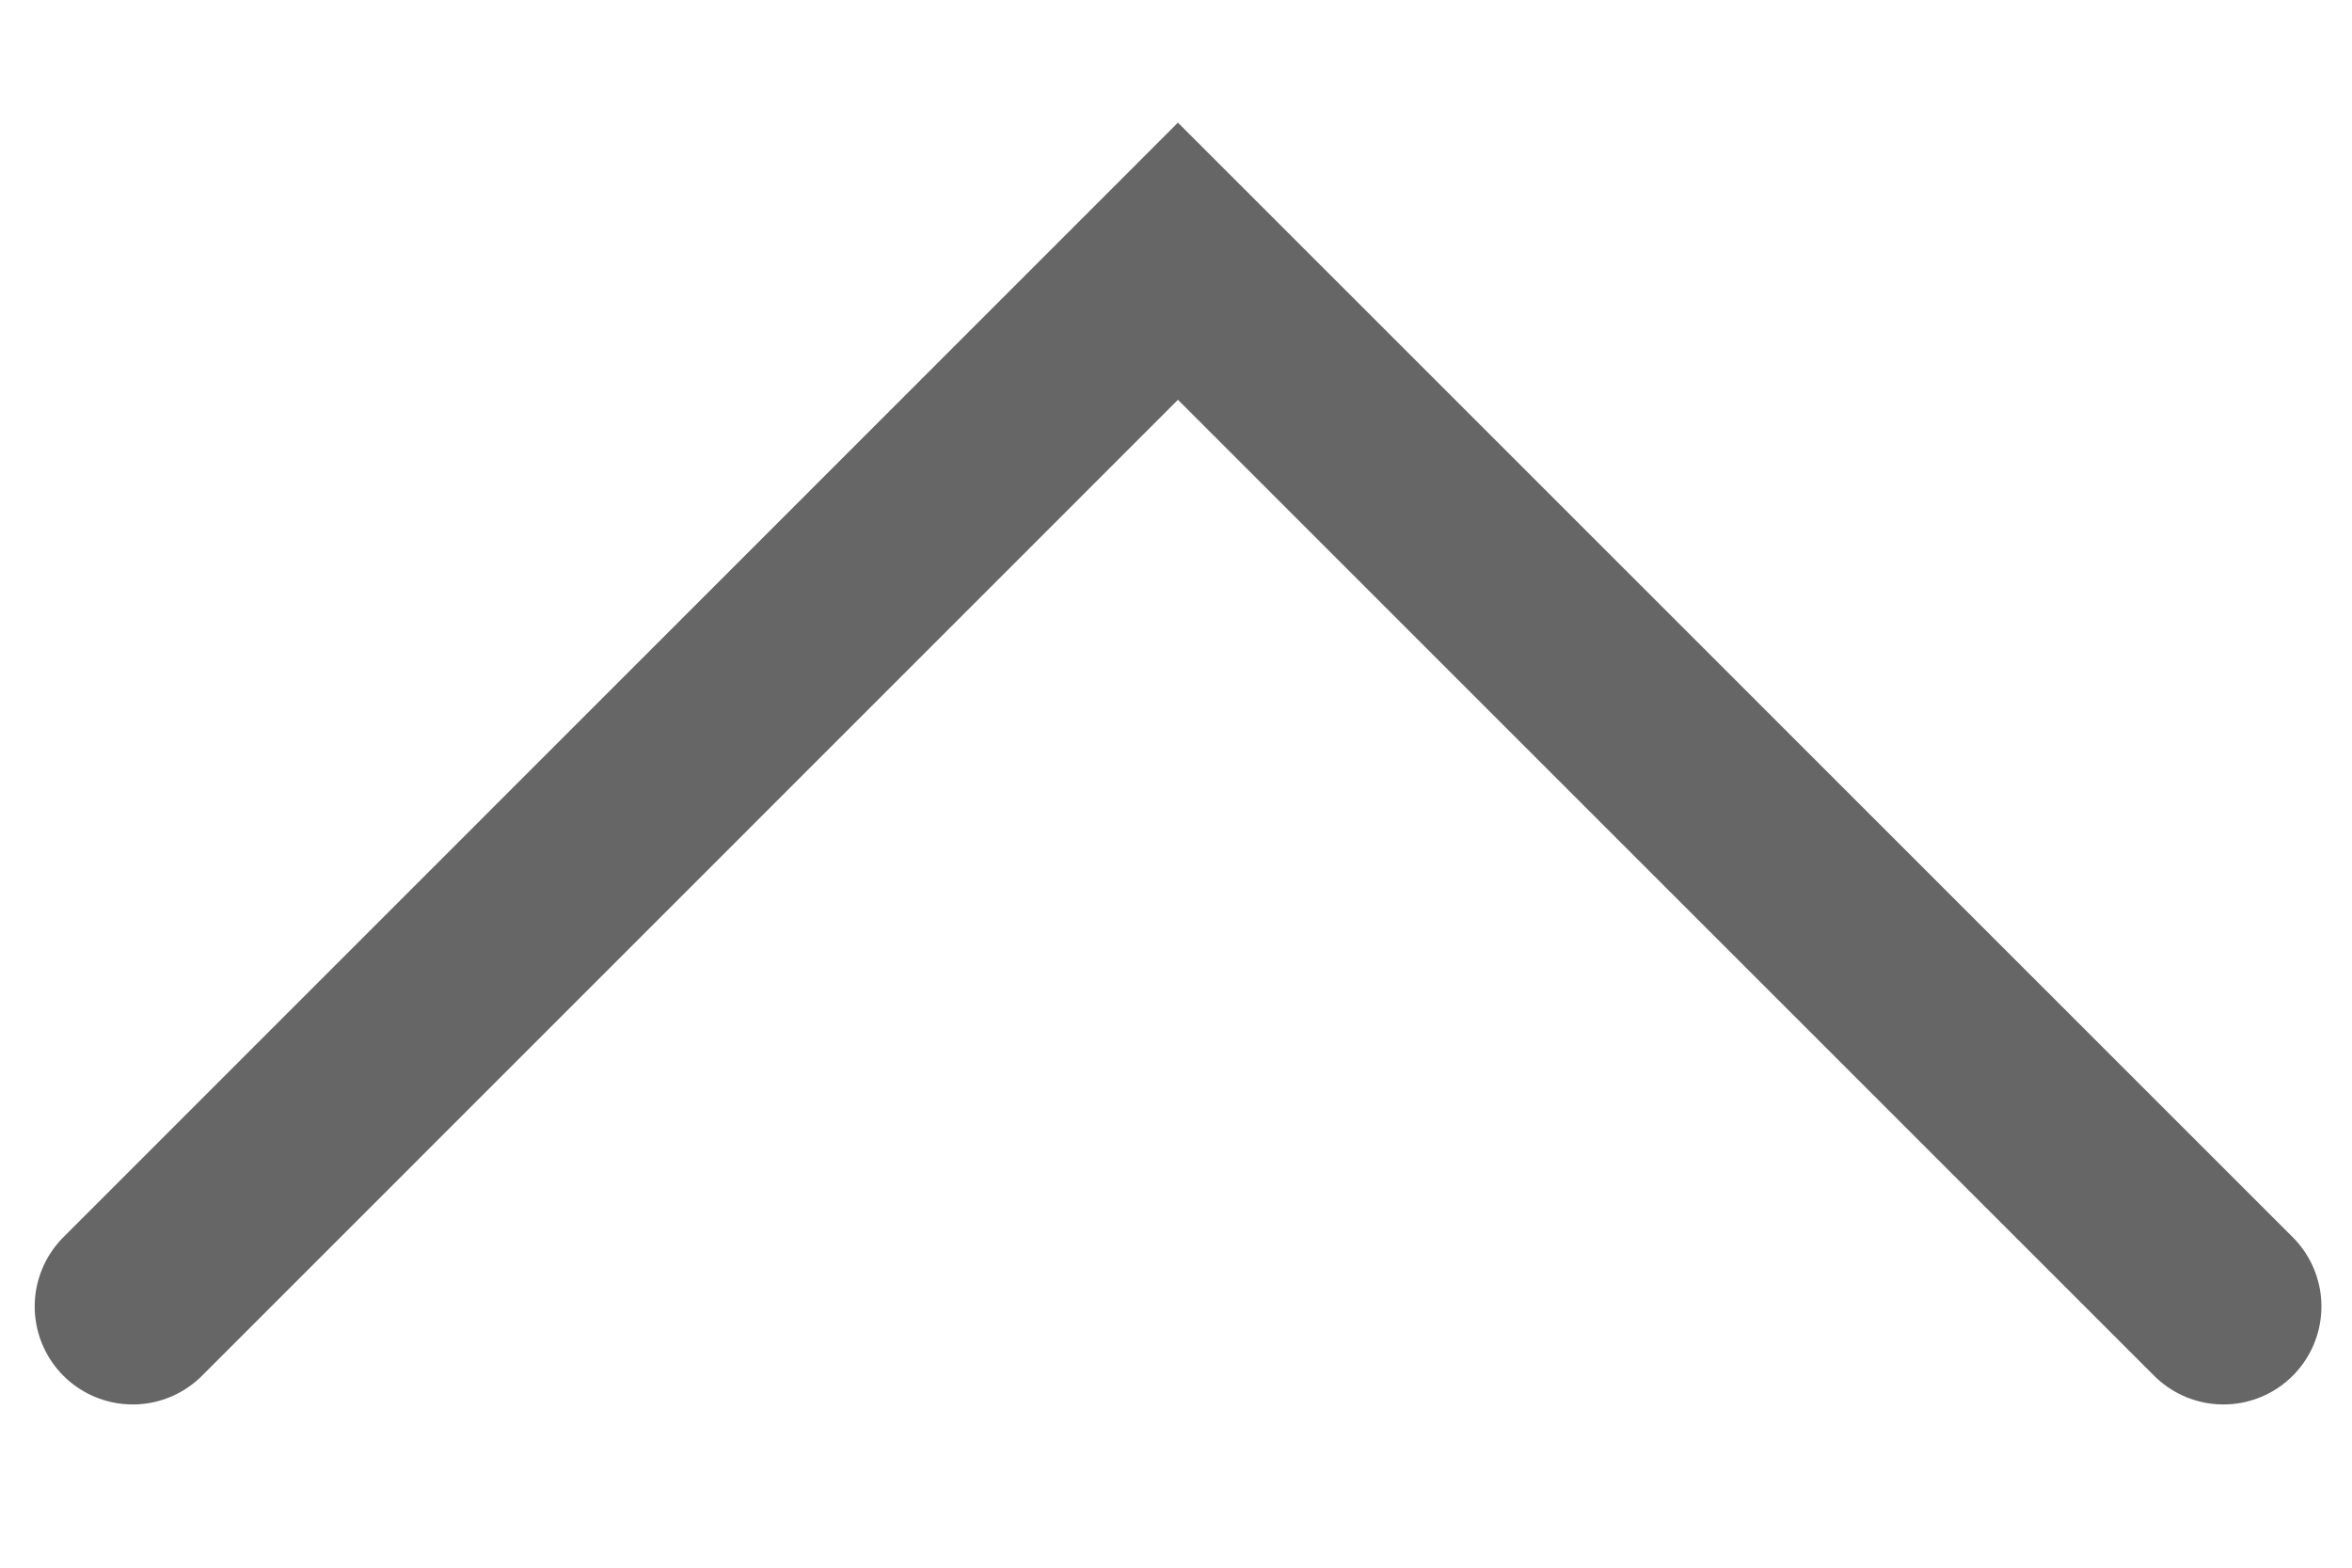
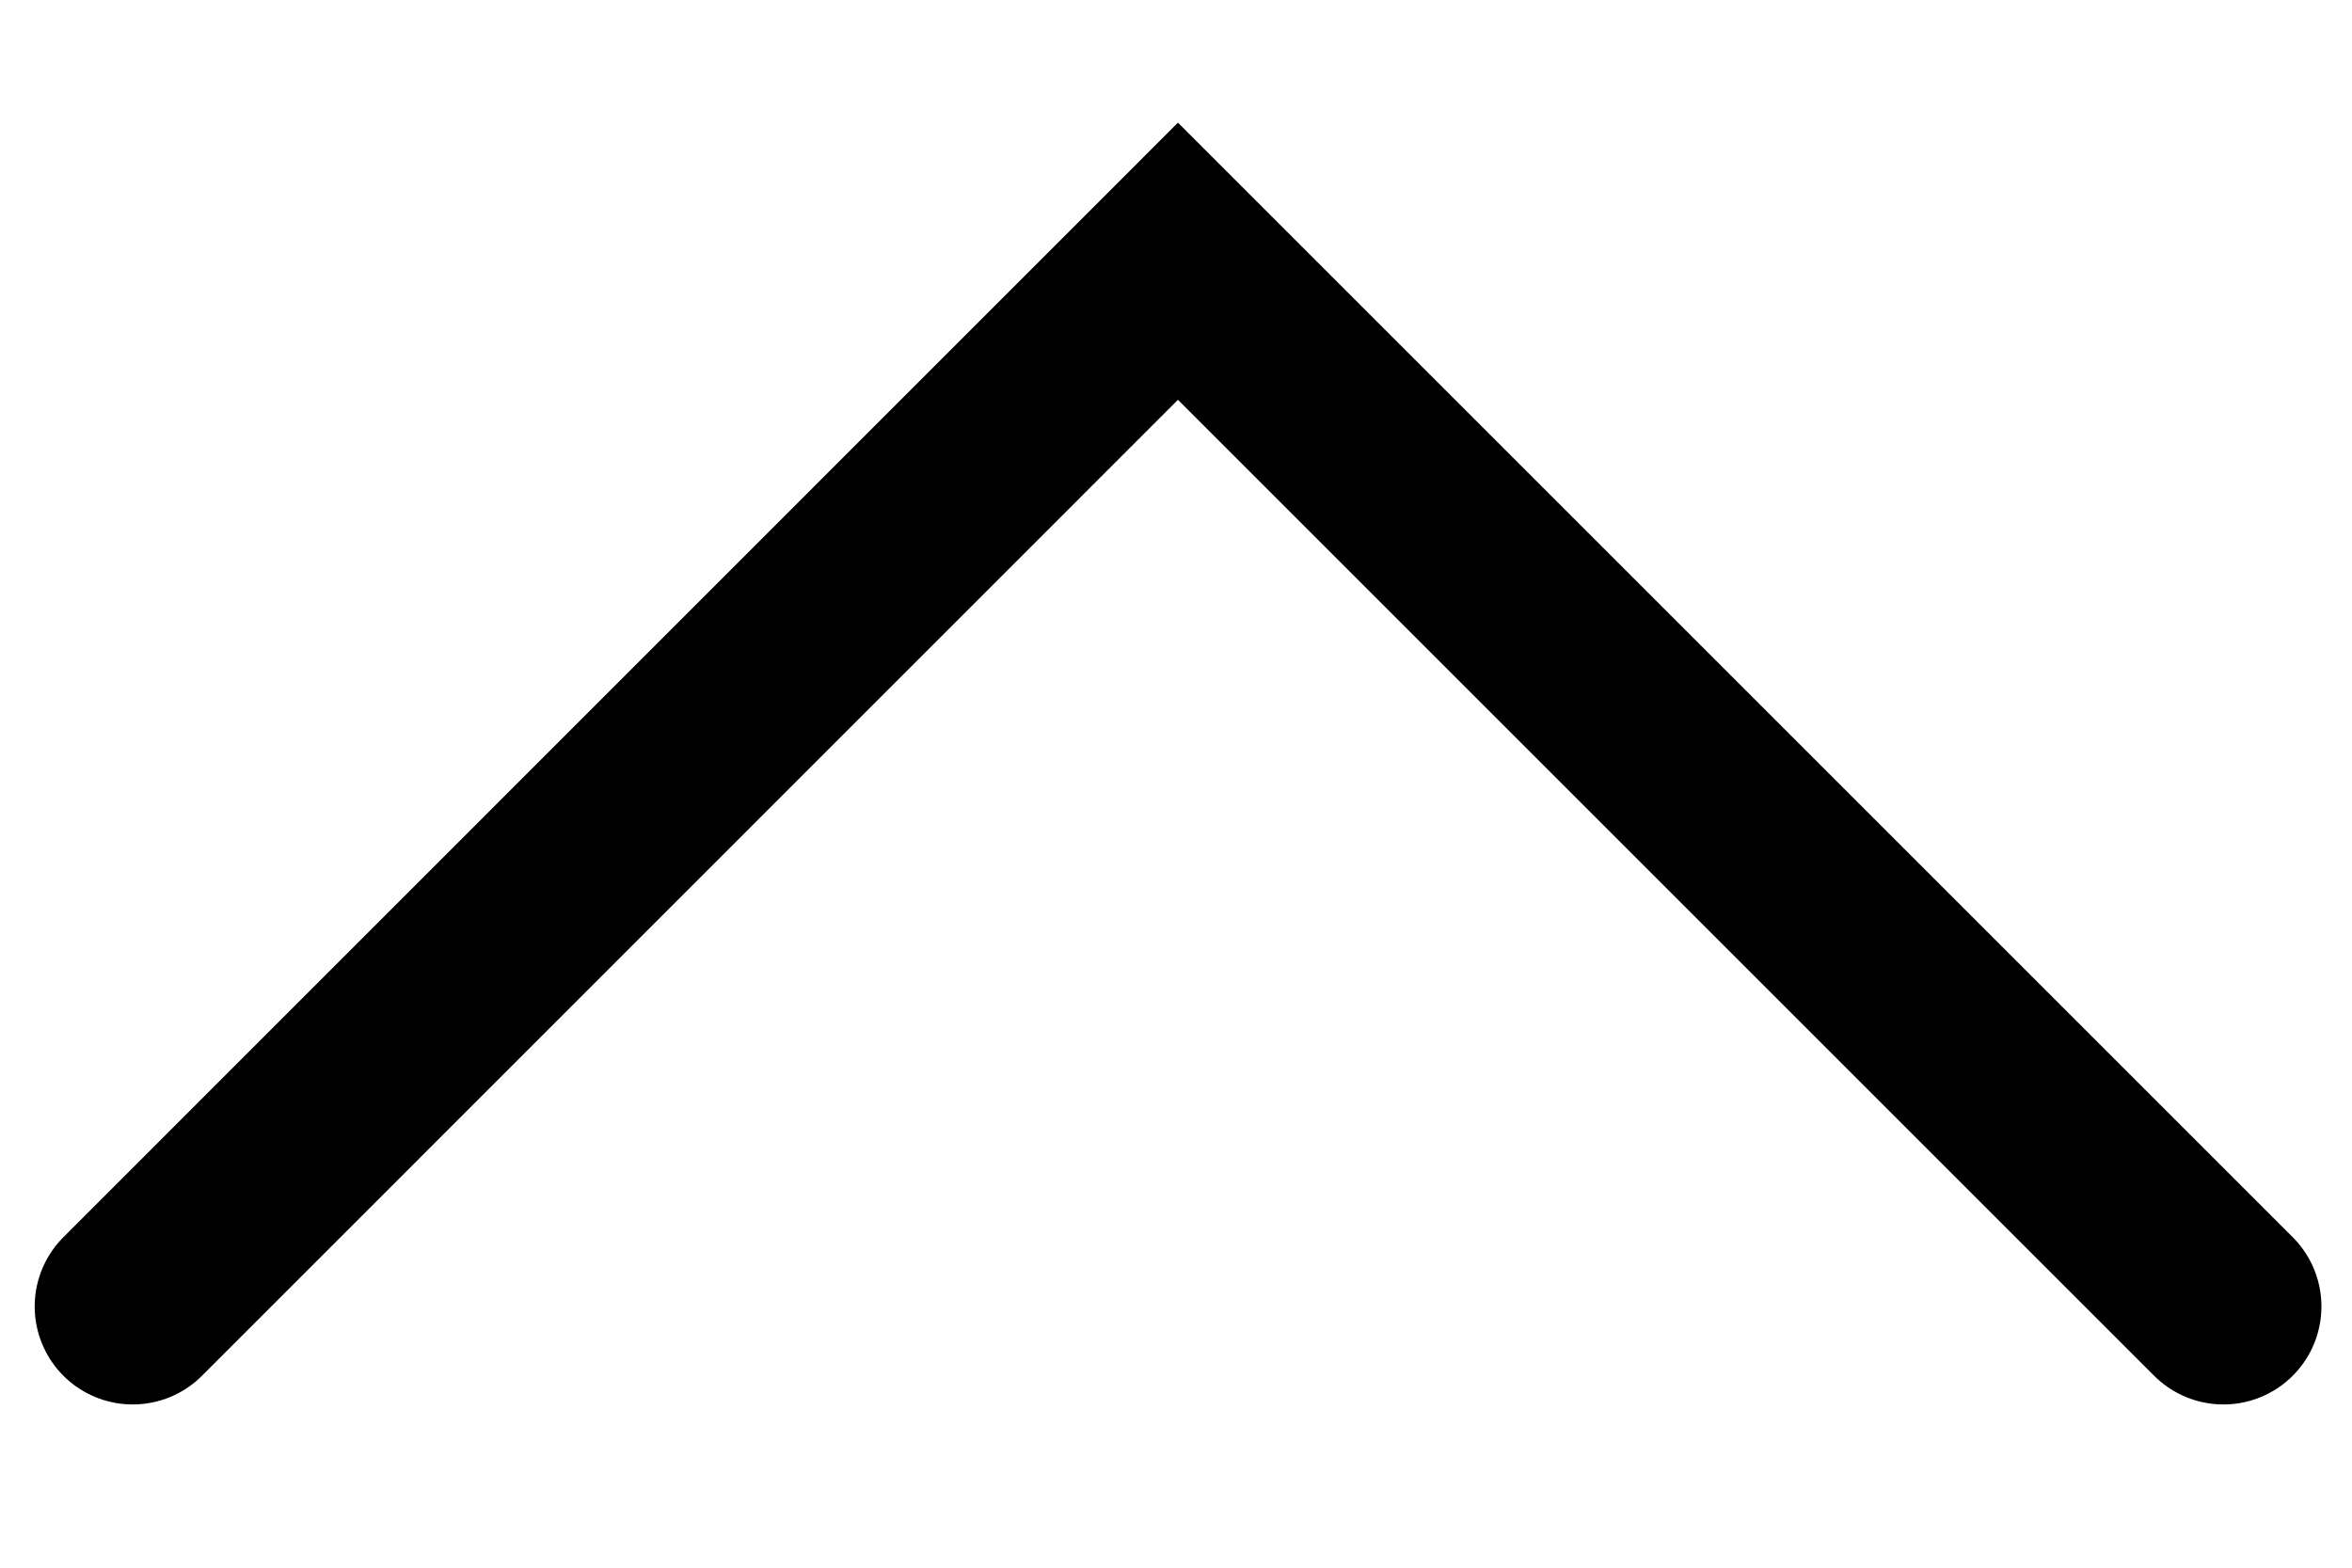
<svg xmlns="http://www.w3.org/2000/svg" width="12" height="8" viewBox="0 0 12 8" fill="none">
-   <path d="M11.344 6.667L6.01 1.333L0.677 6.667" stroke="#666666" stroke-linecap="round" />
+   <path d="M11.344 6.667L6.01 1.333L0.677 6.667" stroke="currentcolor" stroke-linecap="round" />
</svg>
